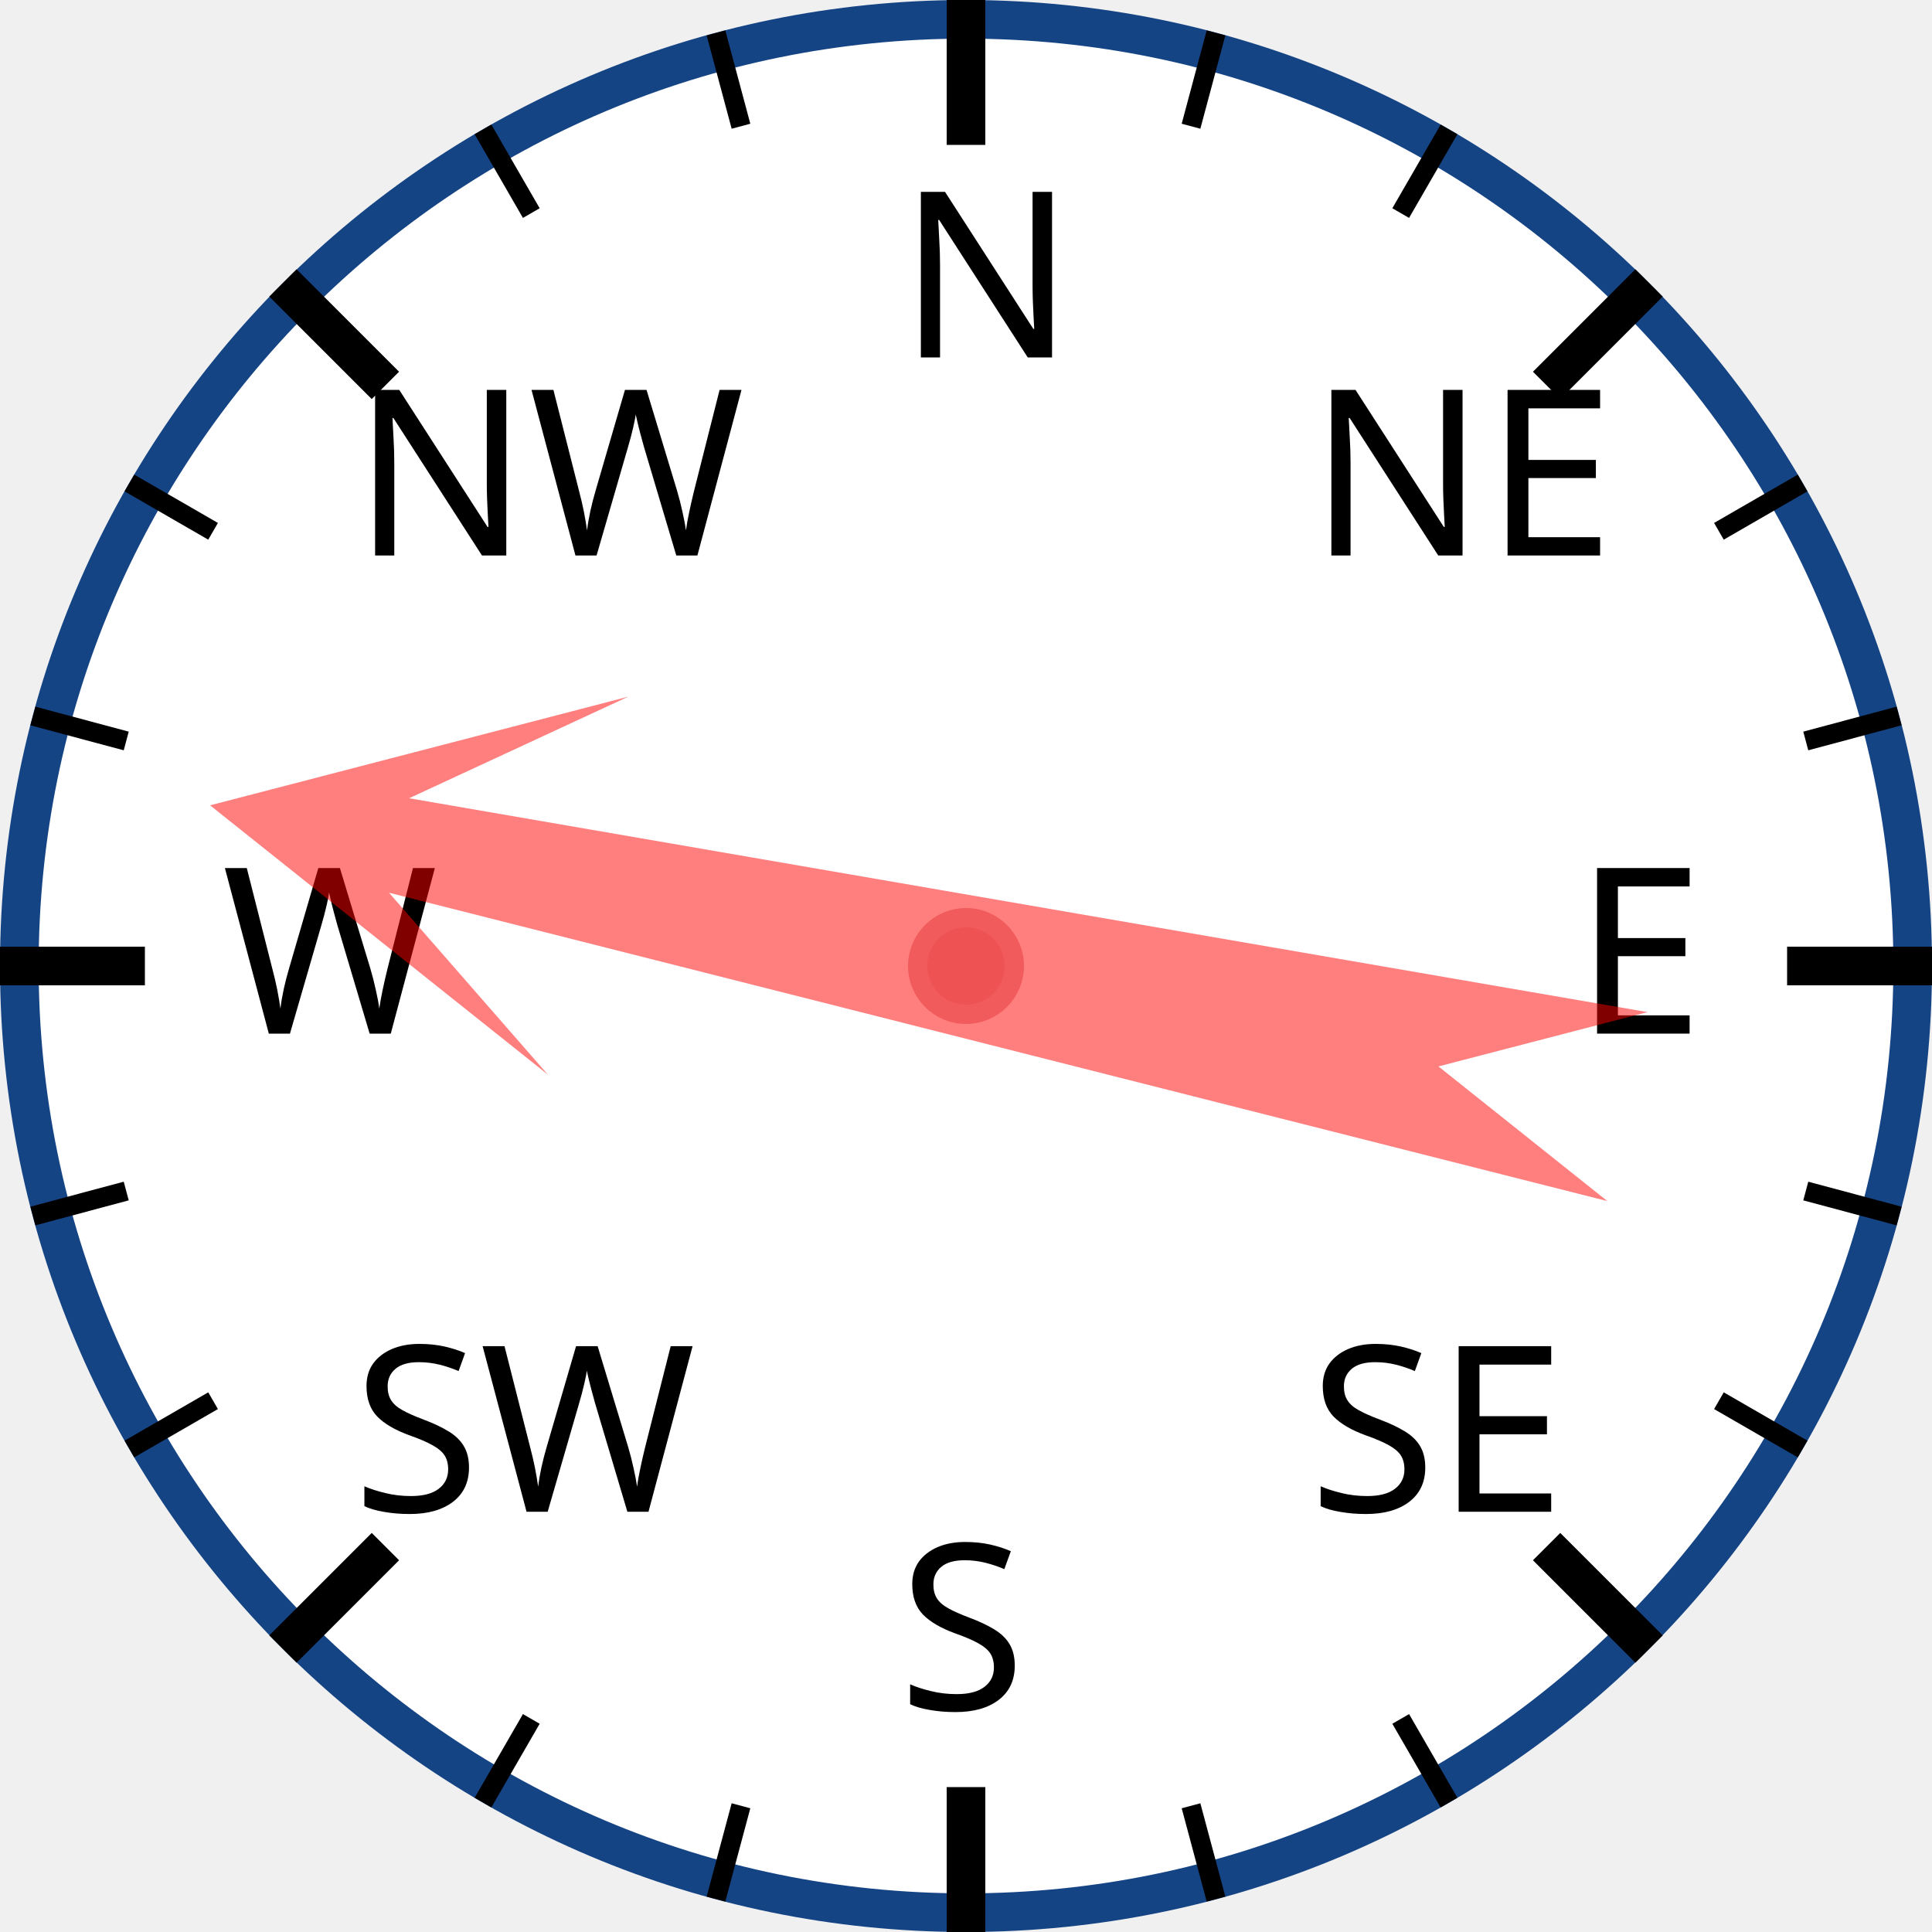
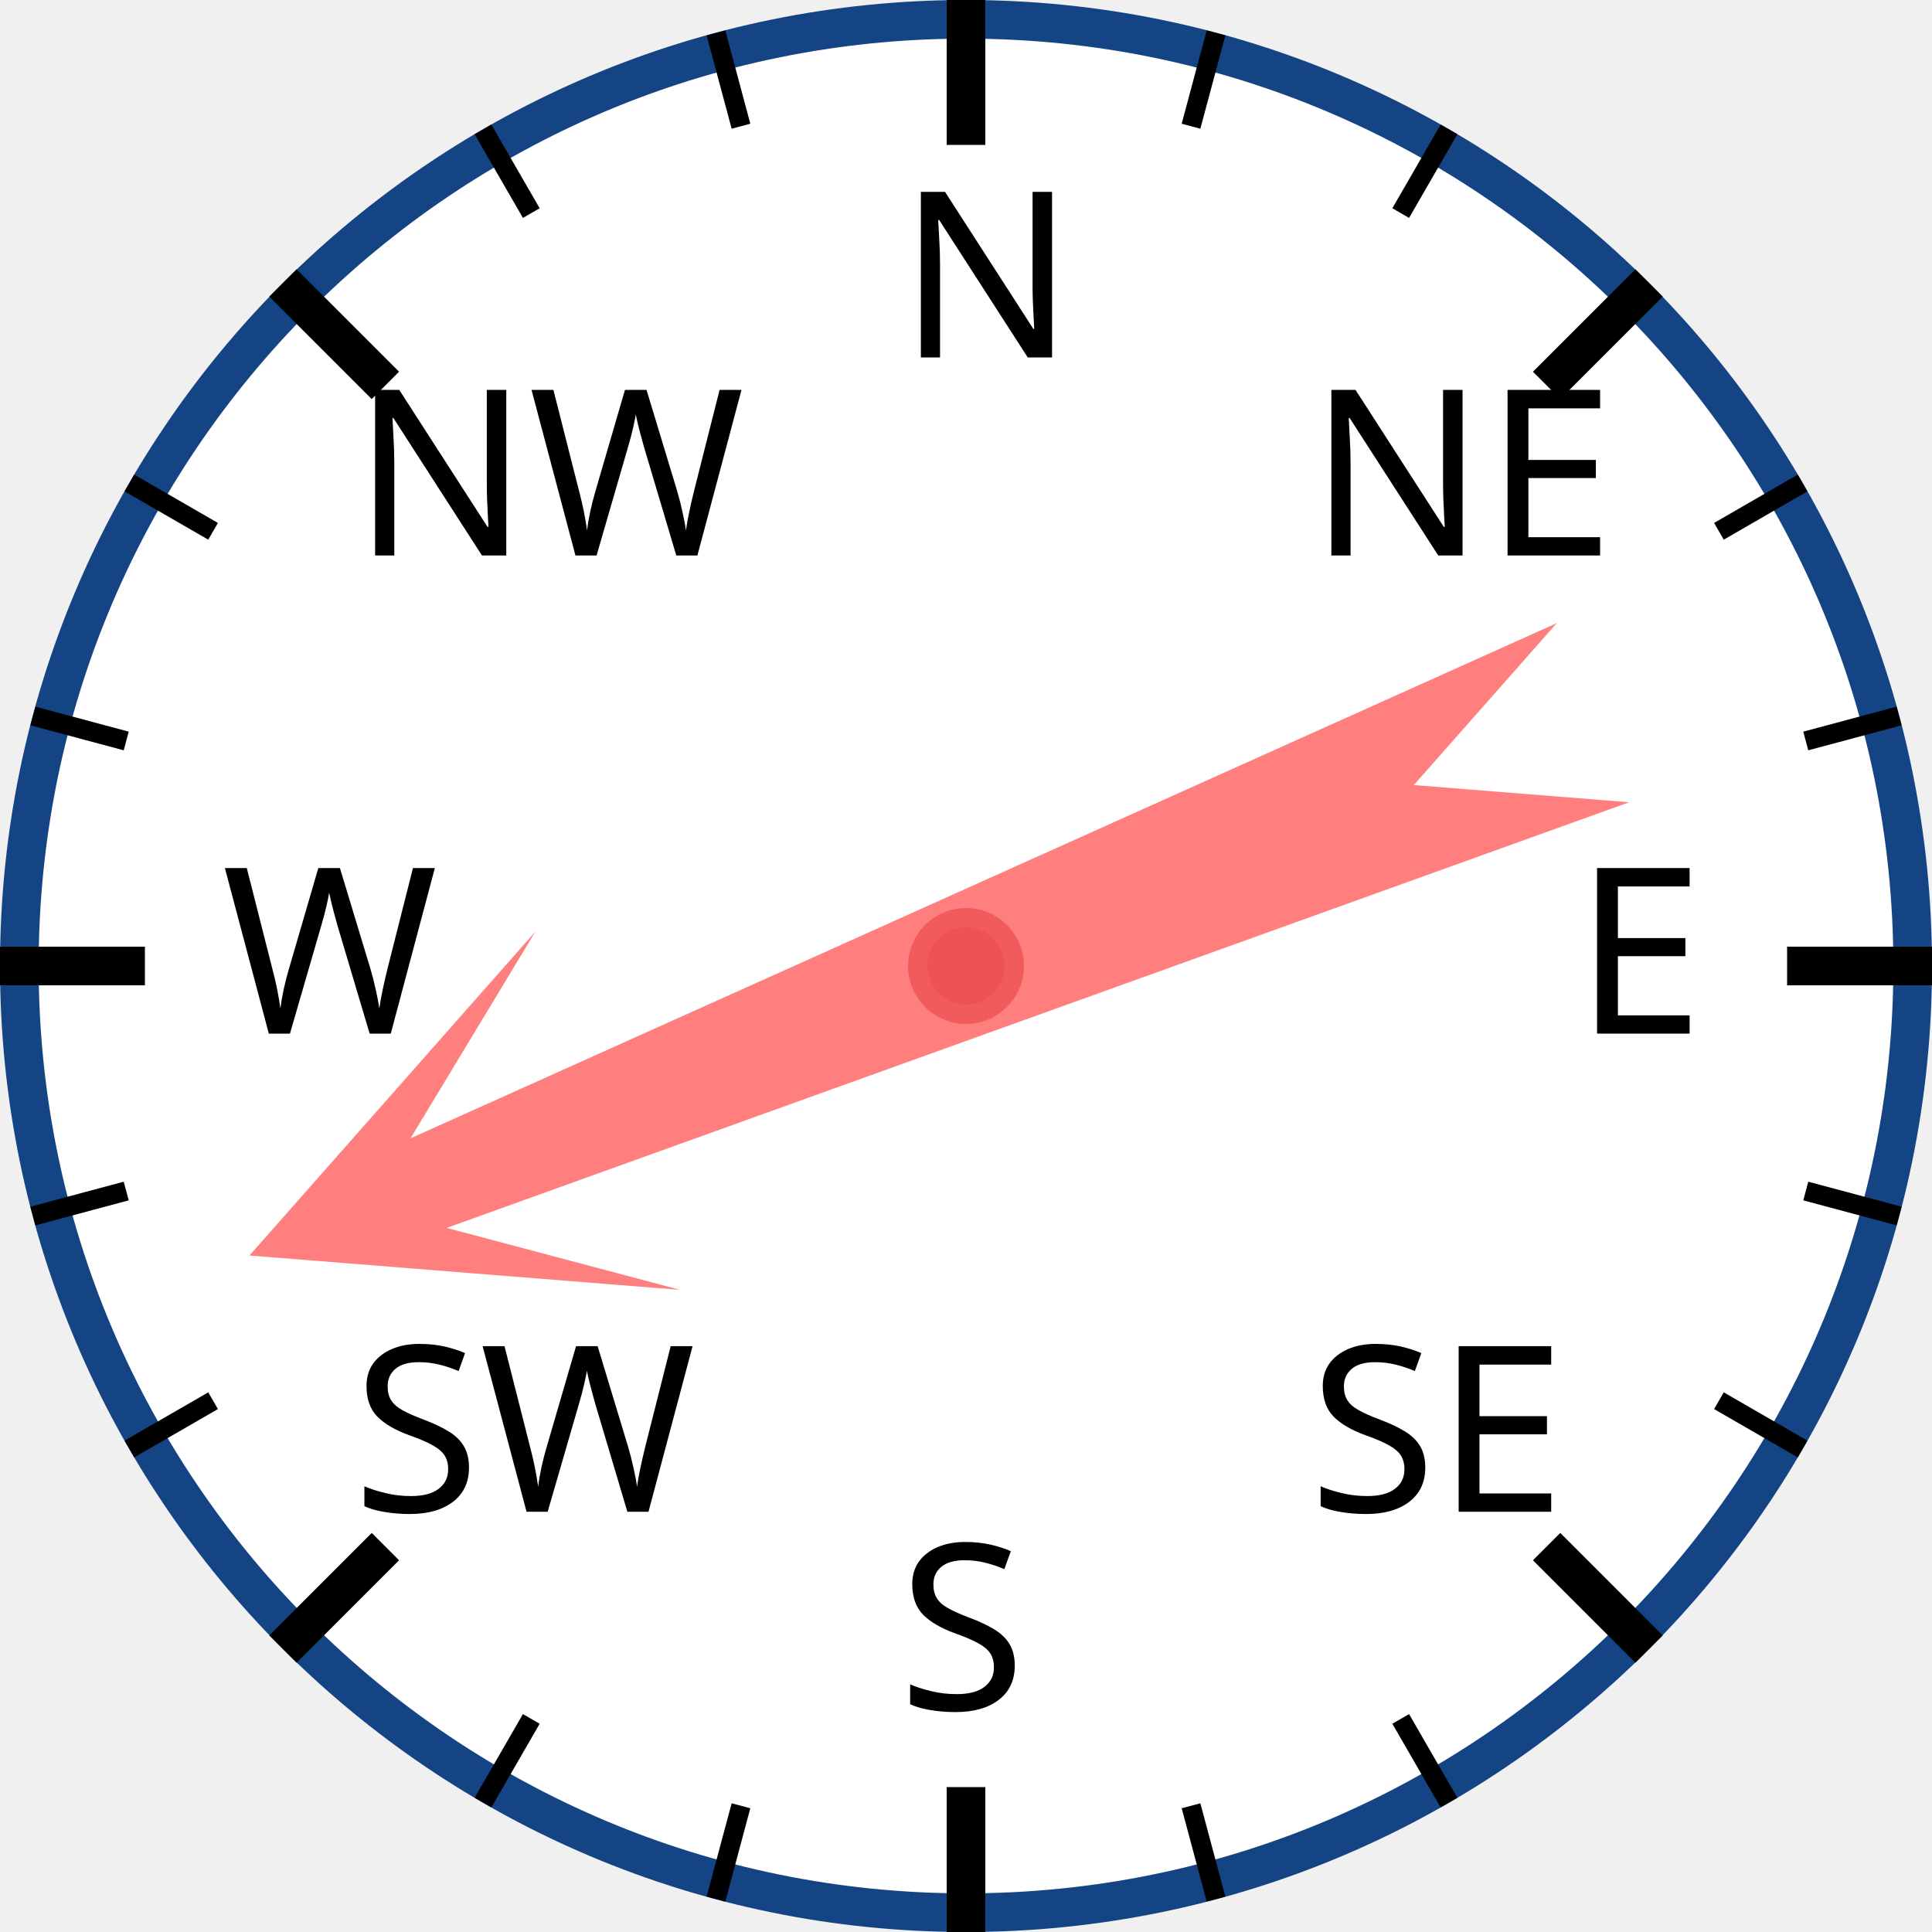
<svg xmlns="http://www.w3.org/2000/svg" width="120px" height="120px" viewBox="0 0 200 200">
  <circle cx="100" cy="100" r="98" style="fill: white; stroke: #154485; stroke-width: 4;" />
  <text x="93.0" y="37.0" style="font-family: sans-serif; font-size: 18pt;">N</text>
  <line x1="100.0" y1="0.0" x2="100.0" y2="15.0" style="stroke: black; stroke-width: 4;" />
  <line x1="74.118" y1="3.407" x2="76.706" y2="13.067" style="stroke: black; stroke-width: 2;" />
  <line x1="50" y1="13.397" x2="55" y2="22.058" style="stroke: black; stroke-width: 2;" />
  <text x="36.503" y="57.503" style="font-family: sans-serif; font-size: 18pt;">NW</text>
  <line x1="29.289" y1="29.289" x2="39.896" y2="39.896" style="stroke: black; stroke-width: 4;" />
  <line x1="13.397" y1="50" x2="22.058" y2="55" style="stroke: black; stroke-width: 2;" />
  <line x1="3.407" y1="74.118" x2="13.067" y2="76.706" style="stroke: black; stroke-width: 2;" />
  <text x="23.0" y="107.0" style="font-family: sans-serif; font-size: 18pt;">W</text>
  <line x1="0.0" y1="100.0" x2="15.0" y2="100.0" style="stroke: black; stroke-width: 4;" />
  <line x1="3.407" y1="125.882" x2="13.067" y2="123.294" style="stroke: black; stroke-width: 2;" />
  <line x1="13.397" y1="150" x2="22.058" y2="145" style="stroke: black; stroke-width: 2;" />
  <text x="36.503" y="156.497" style="font-family: sans-serif; font-size: 18pt;">SW</text>
  <line x1="29.289" y1="170.711" x2="39.896" y2="160.104" style="stroke: black; stroke-width: 4;" />
  <line x1="50" y1="186.603" x2="55" y2="177.942" style="stroke: black; stroke-width: 2;" />
  <line x1="74.118" y1="196.593" x2="76.706" y2="186.933" style="stroke: black; stroke-width: 2;" />
  <text x="93" y="177.0" style="font-family: sans-serif; font-size: 18pt;">S</text>
  <line x1="100" y1="200.0" x2="100" y2="185.0" style="stroke: black; stroke-width: 4;" />
  <line x1="125.882" y1="196.593" x2="123.294" y2="186.933" style="stroke: black; stroke-width: 2;" />
  <line x1="150.0" y1="186.603" x2="145.0" y2="177.942" style="stroke: black; stroke-width: 2;" />
  <text x="135.497" y="156.497" style="font-family: sans-serif; font-size: 18pt;">SE</text>
  <line x1="170.711" y1="170.711" x2="160.104" y2="160.104" style="stroke: black; stroke-width: 4;" />
  <line x1="186.603" y1="150" x2="177.942" y2="145" style="stroke: black; stroke-width: 2;" />
  <line x1="196.593" y1="125.882" x2="186.933" y2="123.294" style="stroke: black; stroke-width: 2;" />
  <text x="163.0" y="107" style="font-family: sans-serif; font-size: 18pt;">E</text>
  <line x1="200.0" y1="100" x2="185.0" y2="100" style="stroke: black; stroke-width: 4;" />
  <line x1="196.593" y1="74.118" x2="186.933" y2="76.706" style="stroke: black; stroke-width: 2;" />
  <line x1="186.603" y1="50" x2="177.942" y2="55" style="stroke: black; stroke-width: 2;" />
  <text x="135.497" y="57.503" style="font-family: sans-serif; font-size: 18pt;">NE</text>
  <line x1="170.711" y1="29.289" x2="160.104" y2="39.896" style="stroke: black; stroke-width: 4;" />
  <line x1="150" y1="13.397" x2="145" y2="22.058" style="stroke: black; stroke-width: 2;" />
  <line x1="125.882" y1="3.407" x2="123.294" y2="13.067" style="stroke: black; stroke-width: 2;" />
-   <polygon points="100 20 120 60 105 40 110 170 100 150 90 170 95 40 80 60" style="fill: red; fill-opacity: 0.5;" transform="rotate(282,100,100)" />
+   <polygon points="100 20 120 60 105 40 110 170 100 150 90 170 95 40 80 60" style="fill: red; fill-opacity: 0.5;" transform="rotate(248,100,100)" />
  <circle cx="100" cy="100" r="5" style="fill: #EE5252; stroke: #F25B5B; stroke-width: 2;" />
</svg>
